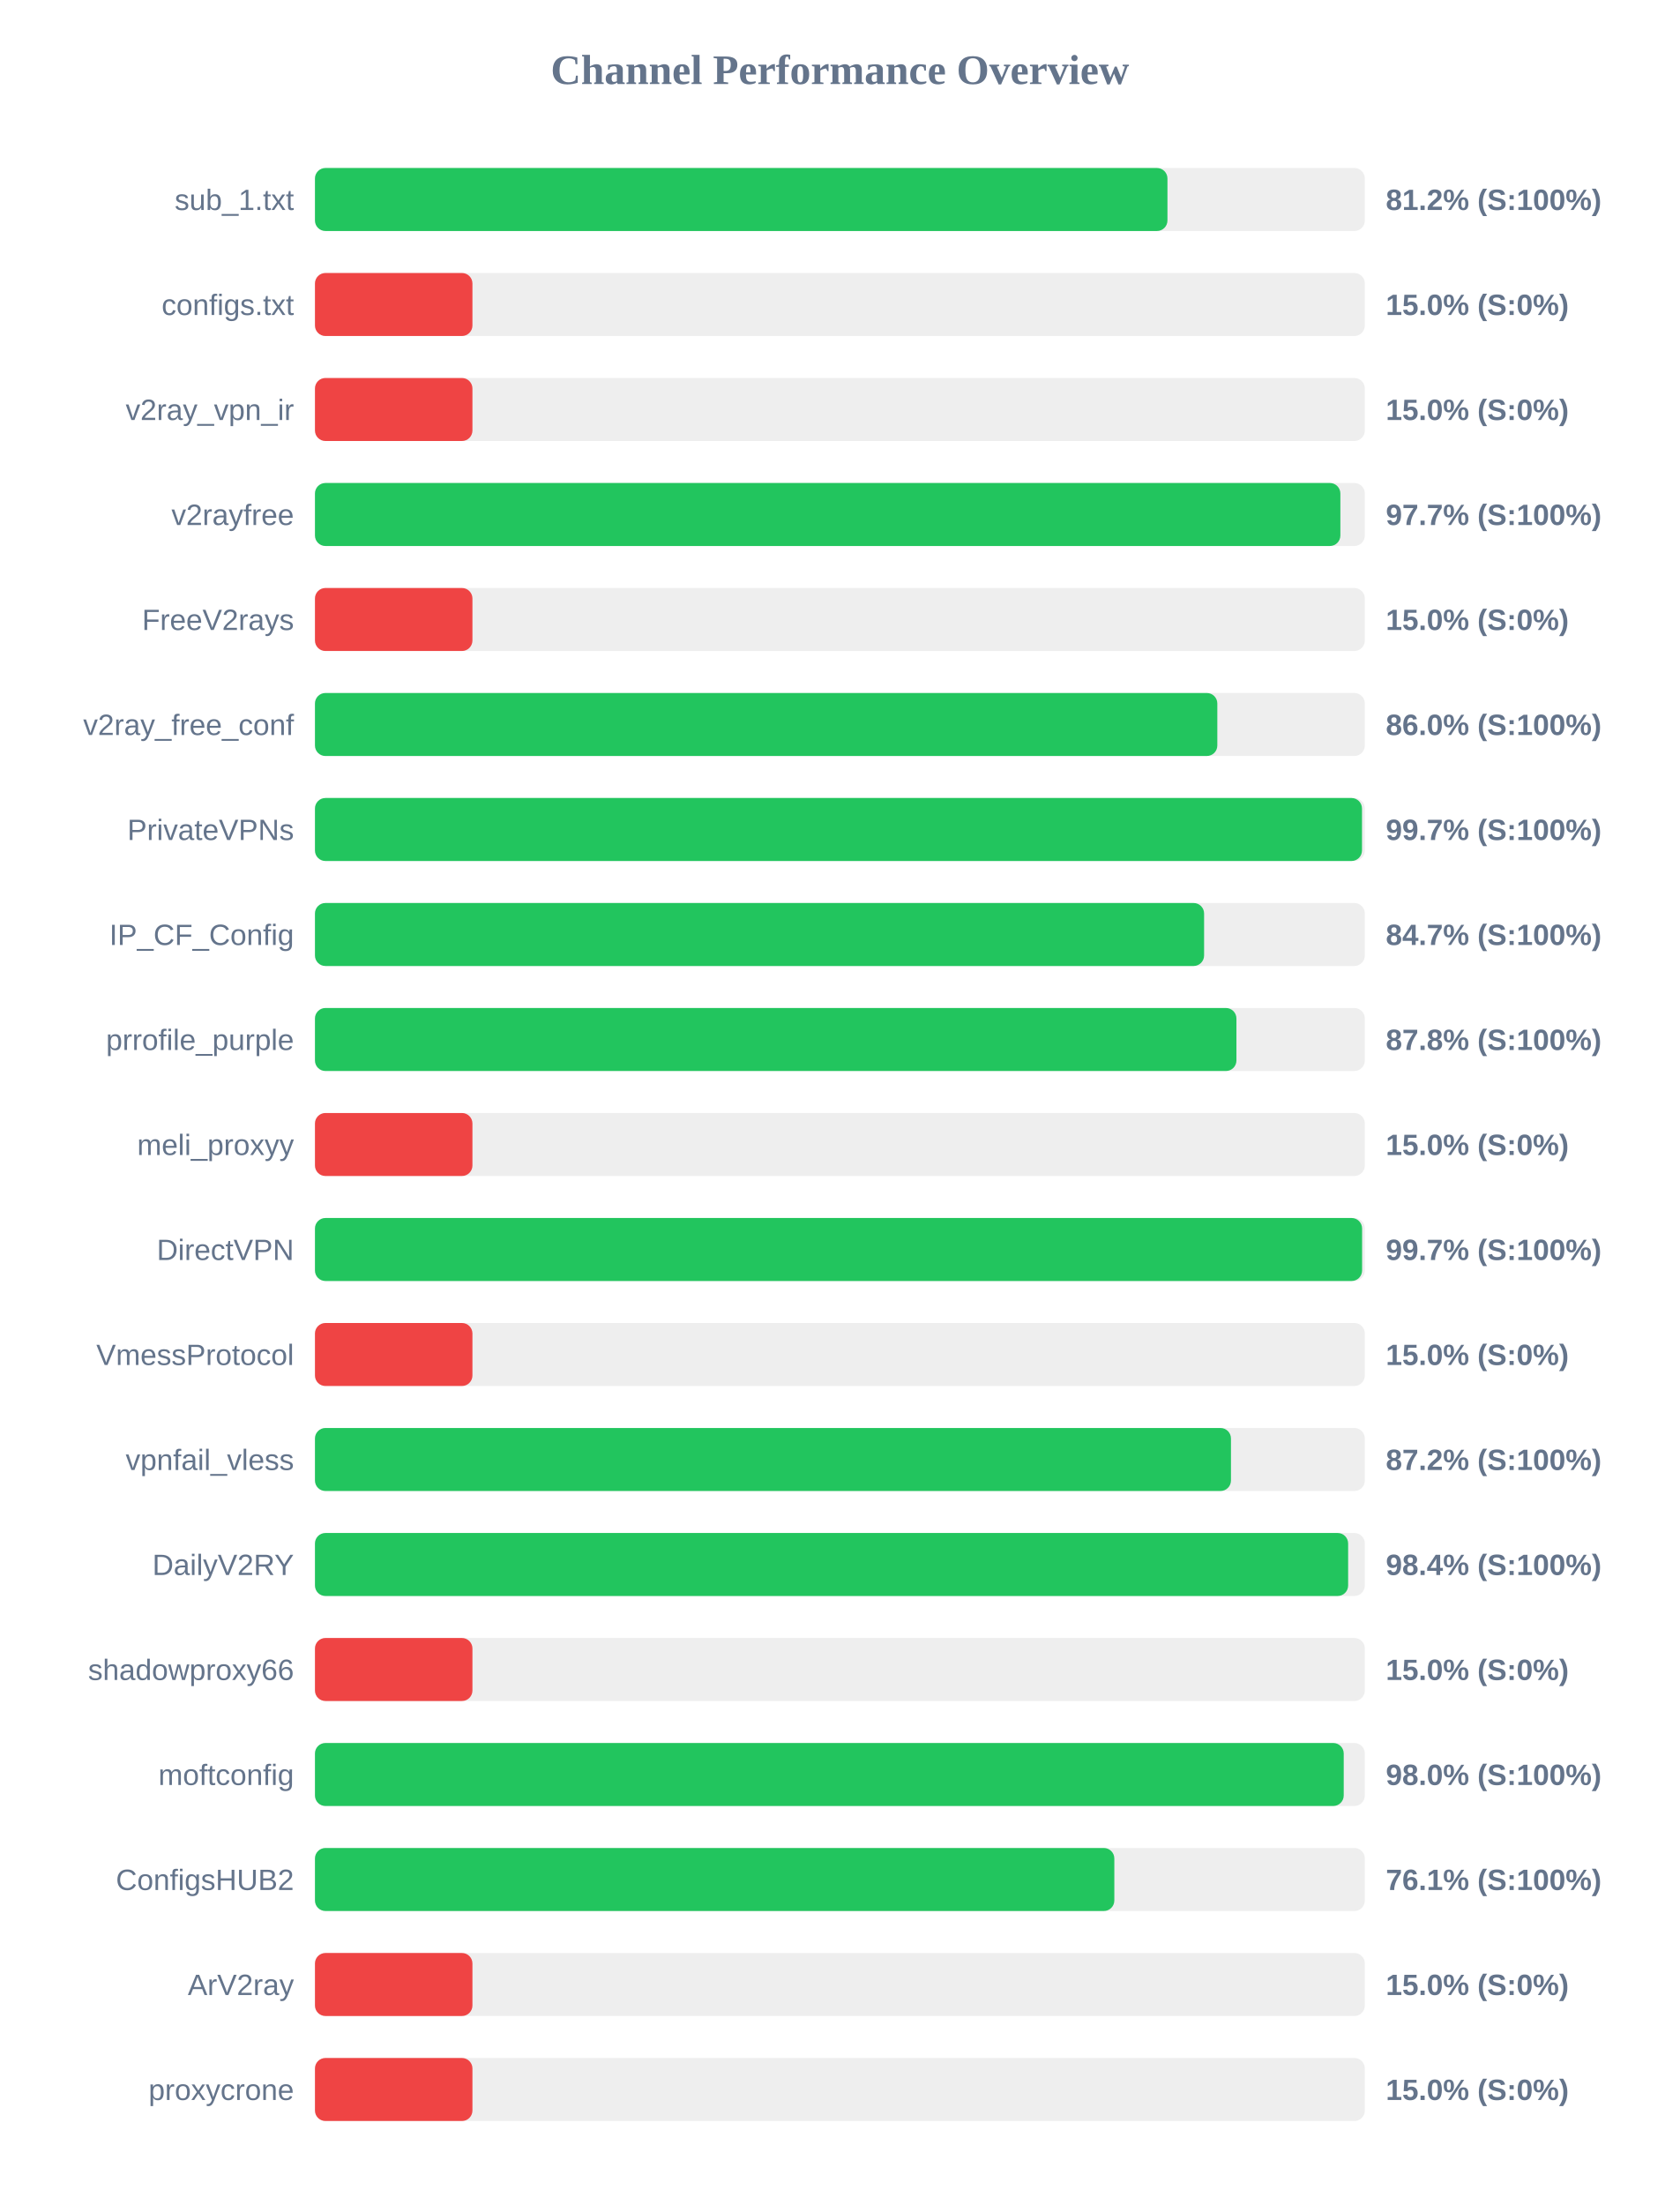
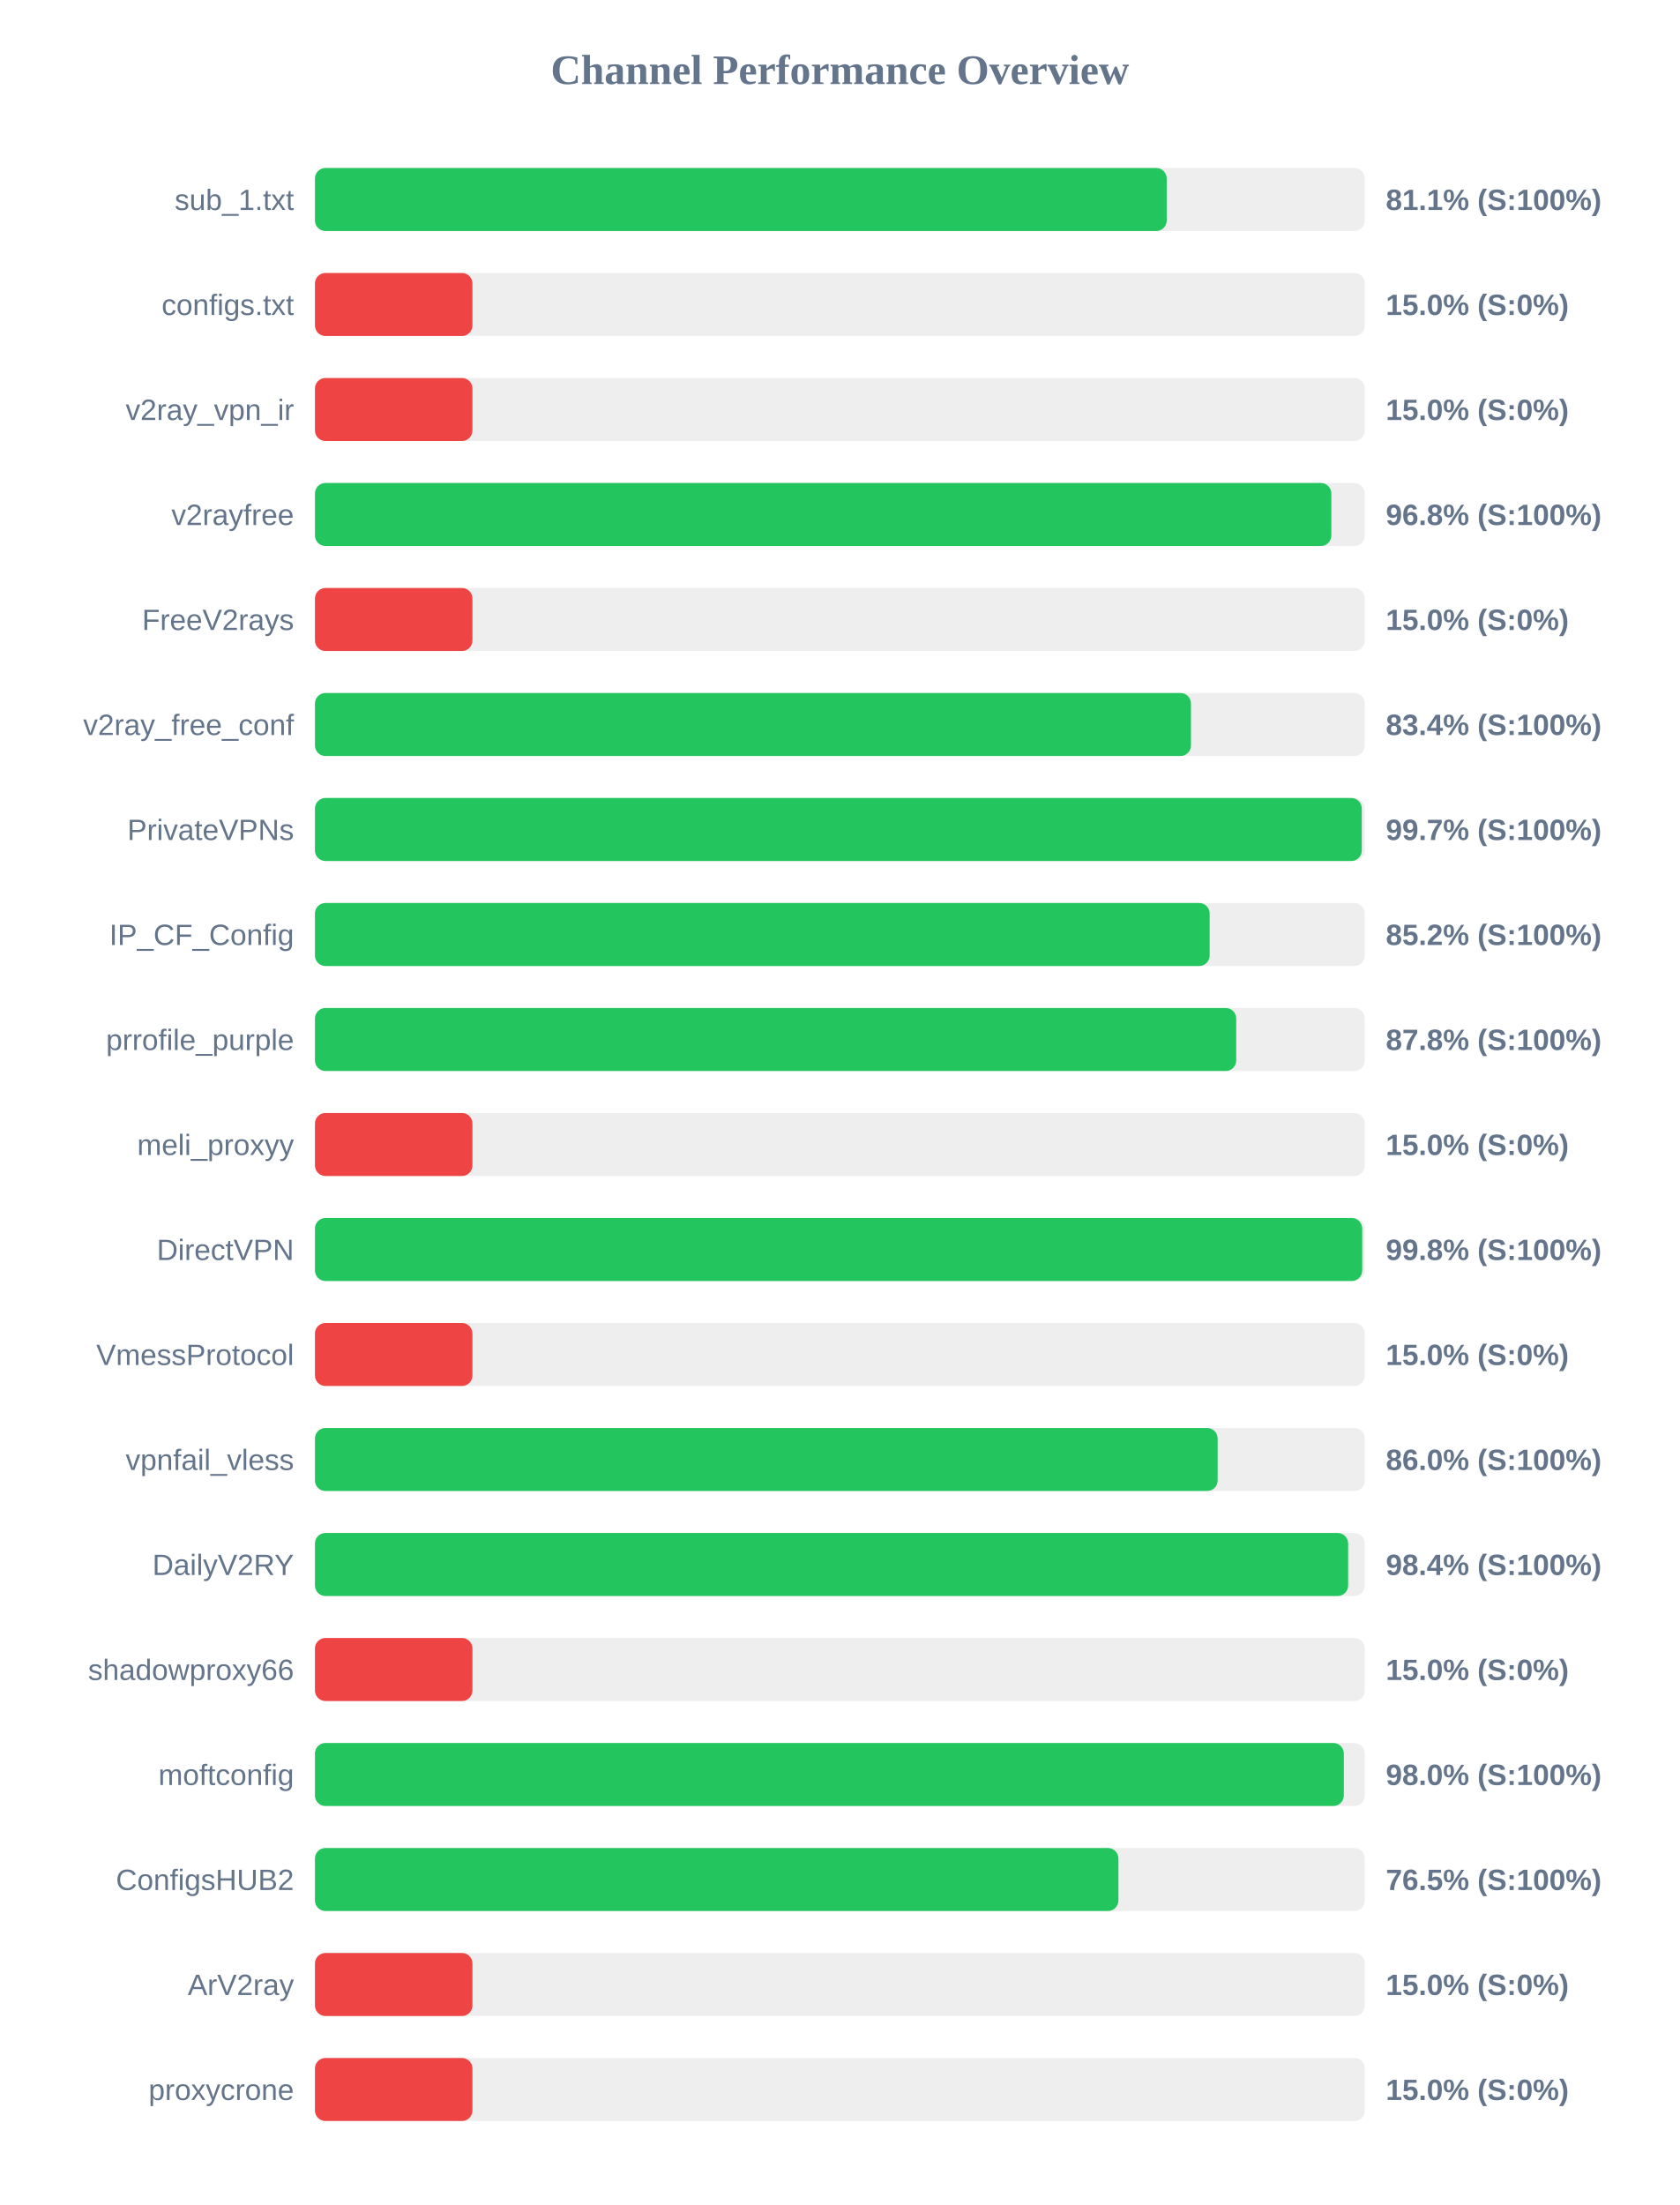
<svg xmlns="http://www.w3.org/2000/svg" width="800" height="1050" version="1.1">
  <style>
        .row { font: 14px Arial; fill: #64748b; }
        .score { font: bold 14px Arial; fill: #64748b; }
    </style>
  <text x="400" y="40" text-anchor="middle" font-size="20px" font-weight="bold" fill="#64748b">Channel Performance Overview</text>
  <rect x="150" y="80" width="500" height="30" fill="#eee" rx="5" />
-   <rect x="150" y="80" width="406.0" height="30" fill="#22c55e" rx="5" />
+   <rect x="150" y="80" width="405.65" height="30" fill="#22c55e" rx="5" />
  <text x="140" y="100" text-anchor="end" class="row">sub_1.txt</text>
-   <text x="660" y="100" text-anchor="start" class="score">81.2% (S:100%)</text>
+   <text x="660" y="100" text-anchor="start" class="score">81.1% (S:100%)</text>
  <rect x="150" y="130" width="500" height="30" fill="#eee" rx="5" />
  <rect x="150" y="130" width="75.0" height="30" fill="#ef4444" rx="5" />
  <text x="140" y="150" text-anchor="end" class="row">configs.txt</text>
  <text x="660" y="150" text-anchor="start" class="score">15.0% (S:0%)</text>
  <rect x="150" y="180" width="500" height="30" fill="#eee" rx="5" />
  <rect x="150" y="180" width="75.0" height="30" fill="#ef4444" rx="5" />
  <text x="140" y="200" text-anchor="end" class="row">v2ray_vpn_ir</text>
  <text x="660" y="200" text-anchor="start" class="score">15.0% (S:0%)</text>
  <rect x="150" y="230" width="500" height="30" fill="#eee" rx="5" />
-   <rect x="150" y="230" width="488.35" height="30" fill="#22c55e" rx="5" />
+   <rect x="150" y="230" width="484.05" height="30" fill="#22c55e" rx="5" />
  <text x="140" y="250" text-anchor="end" class="row">v2rayfree</text>
-   <text x="660" y="250" text-anchor="start" class="score">97.7% (S:100%)</text>
+   <text x="660" y="250" text-anchor="start" class="score">96.8% (S:100%)</text>
  <rect x="150" y="280" width="500" height="30" fill="#eee" rx="5" />
  <rect x="150" y="280" width="75.0" height="30" fill="#ef4444" rx="5" />
  <text x="140" y="300" text-anchor="end" class="row">FreeV2rays</text>
  <text x="660" y="300" text-anchor="start" class="score">15.0% (S:0%)</text>
  <rect x="150" y="330" width="500" height="30" fill="#eee" rx="5" />
-   <rect x="150" y="330" width="429.75" height="30" fill="#22c55e" rx="5" />
+   <rect x="150" y="330" width="417.2" height="30" fill="#22c55e" rx="5" />
  <text x="140" y="350" text-anchor="end" class="row">v2ray_free_conf</text>
-   <text x="660" y="350" text-anchor="start" class="score">86.0% (S:100%)</text>
+   <text x="660" y="350" text-anchor="start" class="score">83.4% (S:100%)</text>
  <rect x="150" y="380" width="500" height="30" fill="#eee" rx="5" />
-   <rect x="150" y="380" width="498.65" height="30" fill="#22c55e" rx="5" />
+   <rect x="150" y="380" width="498.55" height="30" fill="#22c55e" rx="5" />
  <text x="140" y="400" text-anchor="end" class="row">PrivateVPNs</text>
  <text x="660" y="400" text-anchor="start" class="score">99.7% (S:100%)</text>
  <rect x="150" y="430" width="500" height="30" fill="#eee" rx="5" />
-   <rect x="150" y="430" width="423.45" height="30" fill="#22c55e" rx="5" />
+   <rect x="150" y="430" width="426.1" height="30" fill="#22c55e" rx="5" />
  <text x="140" y="450" text-anchor="end" class="row">IP_CF_Config</text>
-   <text x="660" y="450" text-anchor="start" class="score">84.7% (S:100%)</text>
+   <text x="660" y="450" text-anchor="start" class="score">85.2% (S:100%)</text>
  <rect x="150" y="480" width="500" height="30" fill="#eee" rx="5" />
-   <rect x="150" y="480" width="438.85" height="30" fill="#22c55e" rx="5" />
+   <rect x="150" y="480" width="438.75" height="30" fill="#22c55e" rx="5" />
  <text x="140" y="500" text-anchor="end" class="row">prrofile_purple</text>
  <text x="660" y="500" text-anchor="start" class="score">87.8% (S:100%)</text>
  <rect x="150" y="530" width="500" height="30" fill="#eee" rx="5" />
  <rect x="150" y="530" width="75.0" height="30" fill="#ef4444" rx="5" />
  <text x="140" y="550" text-anchor="end" class="row">meli_proxyy</text>
  <text x="660" y="550" text-anchor="start" class="score">15.0% (S:0%)</text>
  <rect x="150" y="580" width="500" height="30" fill="#eee" rx="5" />
-   <rect x="150" y="580" width="498.7" height="30" fill="#22c55e" rx="5" />
+   <rect x="150" y="580" width="498.75" height="30" fill="#22c55e" rx="5" />
  <text x="140" y="600" text-anchor="end" class="row">DirectVPN</text>
-   <text x="660" y="600" text-anchor="start" class="score">99.7% (S:100%)</text>
+   <text x="660" y="600" text-anchor="start" class="score">99.8% (S:100%)</text>
  <rect x="150" y="630" width="500" height="30" fill="#eee" rx="5" />
  <rect x="150" y="630" width="75.0" height="30" fill="#ef4444" rx="5" />
  <text x="140" y="650" text-anchor="end" class="row">VmessProtocol</text>
  <text x="660" y="650" text-anchor="start" class="score">15.0% (S:0%)</text>
  <rect x="150" y="680" width="500" height="30" fill="#eee" rx="5" />
-   <rect x="150" y="680" width="436.25" height="30" fill="#22c55e" rx="5" />
+   <rect x="150" y="680" width="429.9" height="30" fill="#22c55e" rx="5" />
  <text x="140" y="700" text-anchor="end" class="row">vpnfail_vless</text>
-   <text x="660" y="700" text-anchor="start" class="score">87.2% (S:100%)</text>
+   <text x="660" y="700" text-anchor="start" class="score">86.0% (S:100%)</text>
  <rect x="150" y="730" width="500" height="30" fill="#eee" rx="5" />
  <rect x="150" y="730" width="492.05" height="30" fill="#22c55e" rx="5" />
  <text x="140" y="750" text-anchor="end" class="row">DailyV2RY</text>
  <text x="660" y="750" text-anchor="start" class="score">98.4% (S:100%)</text>
  <rect x="150" y="780" width="500" height="30" fill="#eee" rx="5" />
  <rect x="150" y="780" width="75.0" height="30" fill="#ef4444" rx="5" />
  <text x="140" y="800" text-anchor="end" class="row">shadowproxy66</text>
  <text x="660" y="800" text-anchor="start" class="score">15.0% (S:0%)</text>
  <rect x="150" y="830" width="500" height="30" fill="#eee" rx="5" />
-   <rect x="150" y="830" width="489.95" height="30" fill="#22c55e" rx="5" />
+   <rect x="150" y="830" width="490.0" height="30" fill="#22c55e" rx="5" />
  <text x="140" y="850" text-anchor="end" class="row">moftconfig</text>
  <text x="660" y="850" text-anchor="start" class="score">98.0% (S:100%)</text>
  <rect x="150" y="880" width="500" height="30" fill="#eee" rx="5" />
-   <rect x="150" y="880" width="380.7" height="30" fill="#22c55e" rx="5" />
+   <rect x="150" y="880" width="382.65" height="30" fill="#22c55e" rx="5" />
  <text x="140" y="900" text-anchor="end" class="row">ConfigsHUB2</text>
-   <text x="660" y="900" text-anchor="start" class="score">76.1% (S:100%)</text>
+   <text x="660" y="900" text-anchor="start" class="score">76.5% (S:100%)</text>
  <rect x="150" y="930" width="500" height="30" fill="#eee" rx="5" />
  <rect x="150" y="930" width="75.0" height="30" fill="#ef4444" rx="5" />
  <text x="140" y="950" text-anchor="end" class="row">ArV2ray</text>
  <text x="660" y="950" text-anchor="start" class="score">15.0% (S:0%)</text>
  <rect x="150" y="980" width="500" height="30" fill="#eee" rx="5" />
  <rect x="150" y="980" width="75.0" height="30" fill="#ef4444" rx="5" />
  <text x="140" y="1000" text-anchor="end" class="row">proxycrone</text>
  <text x="660" y="1000" text-anchor="start" class="score">15.0% (S:0%)</text>
</svg>
